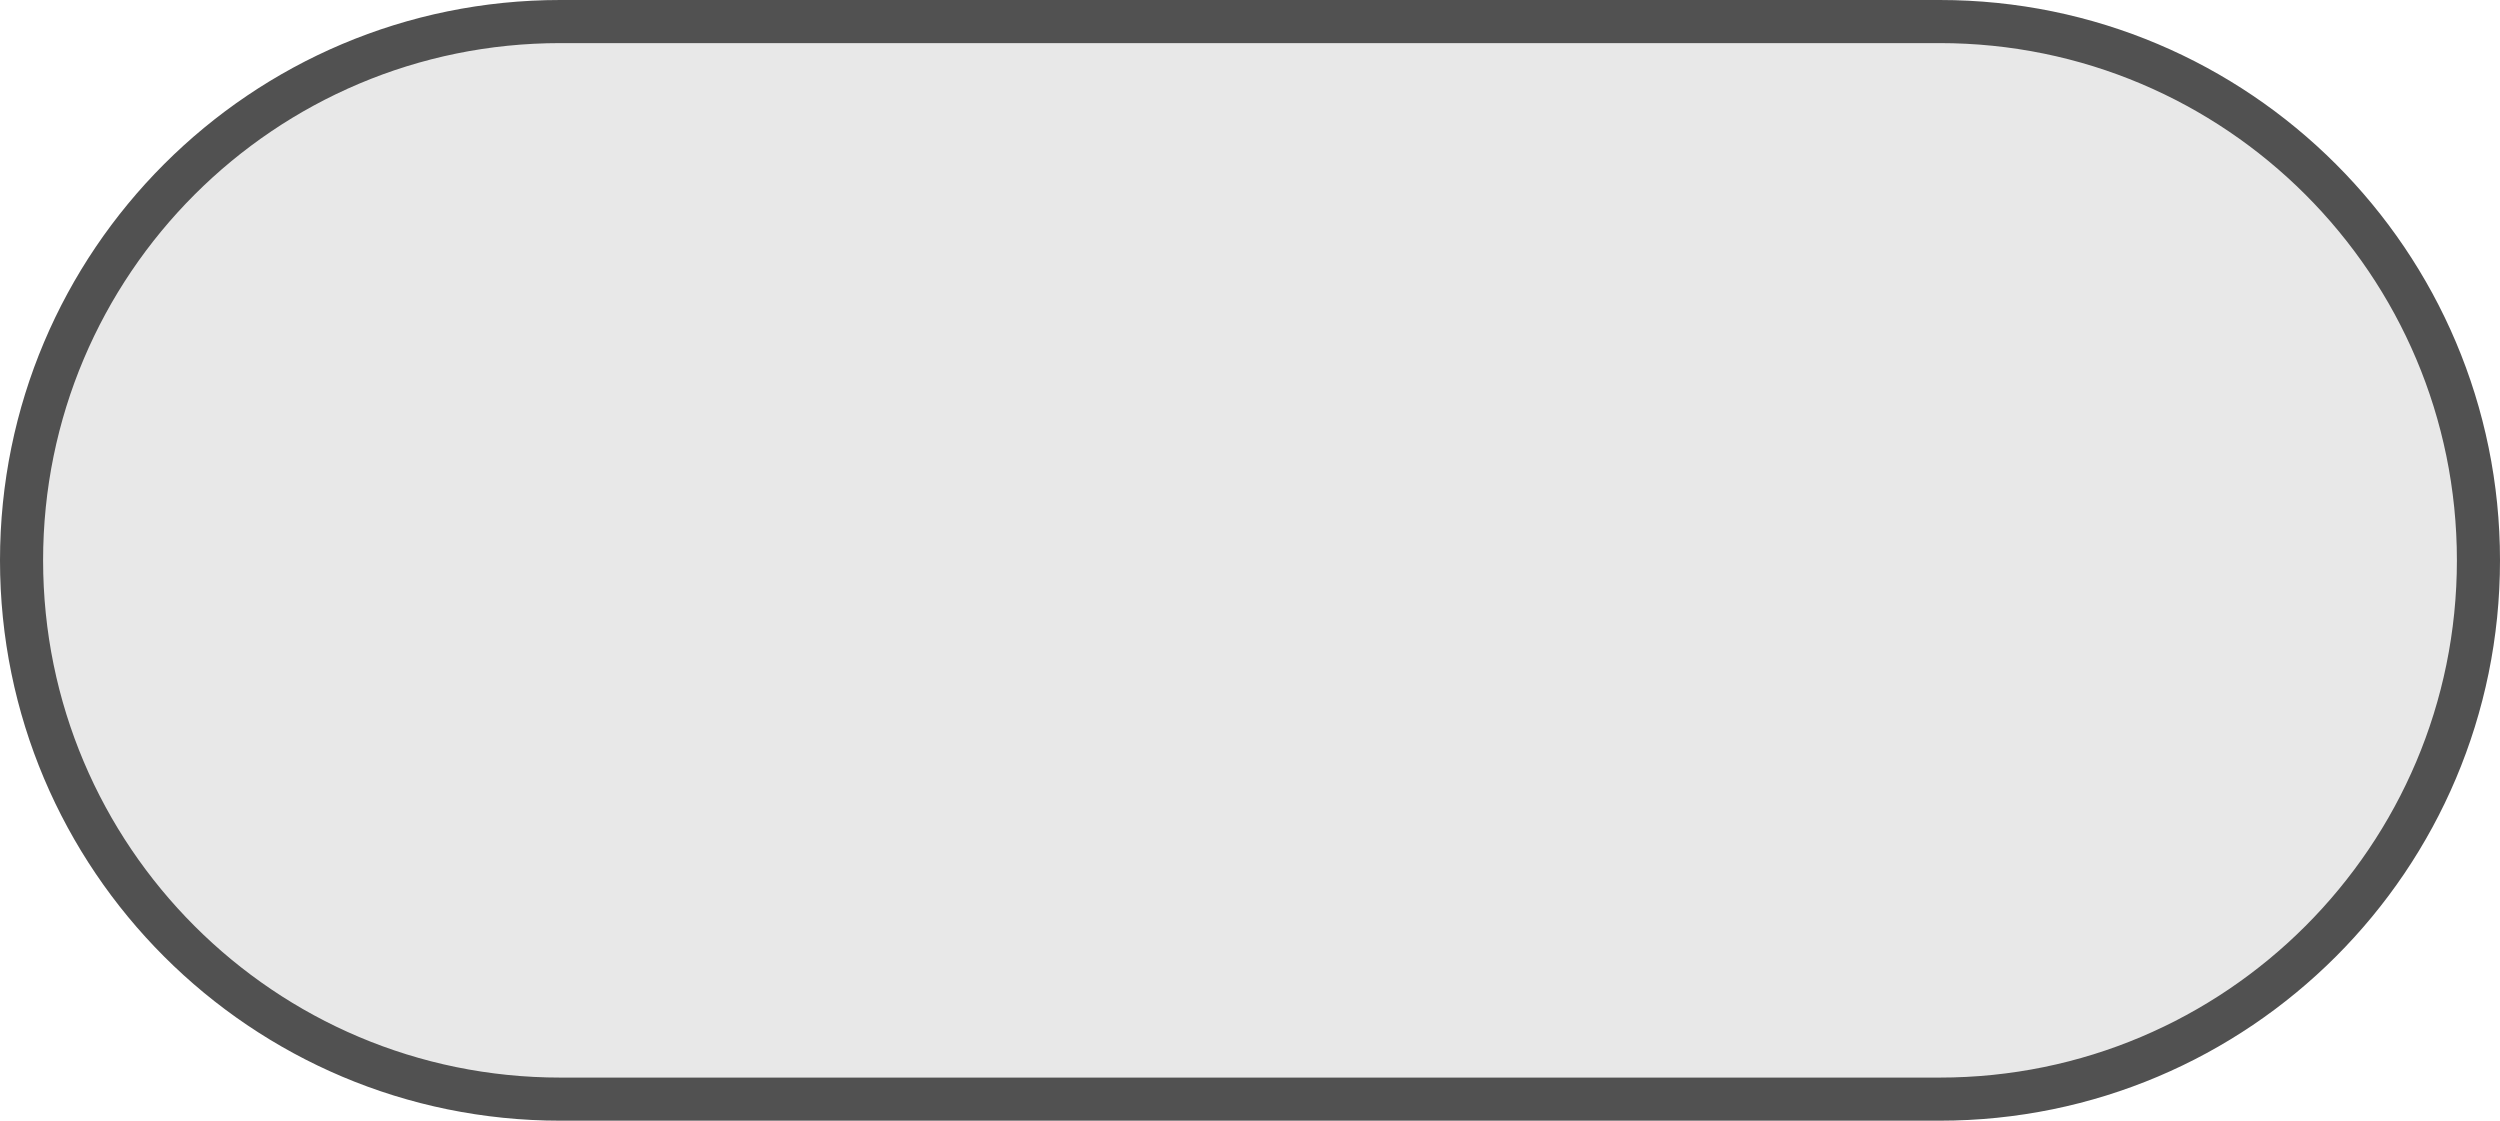
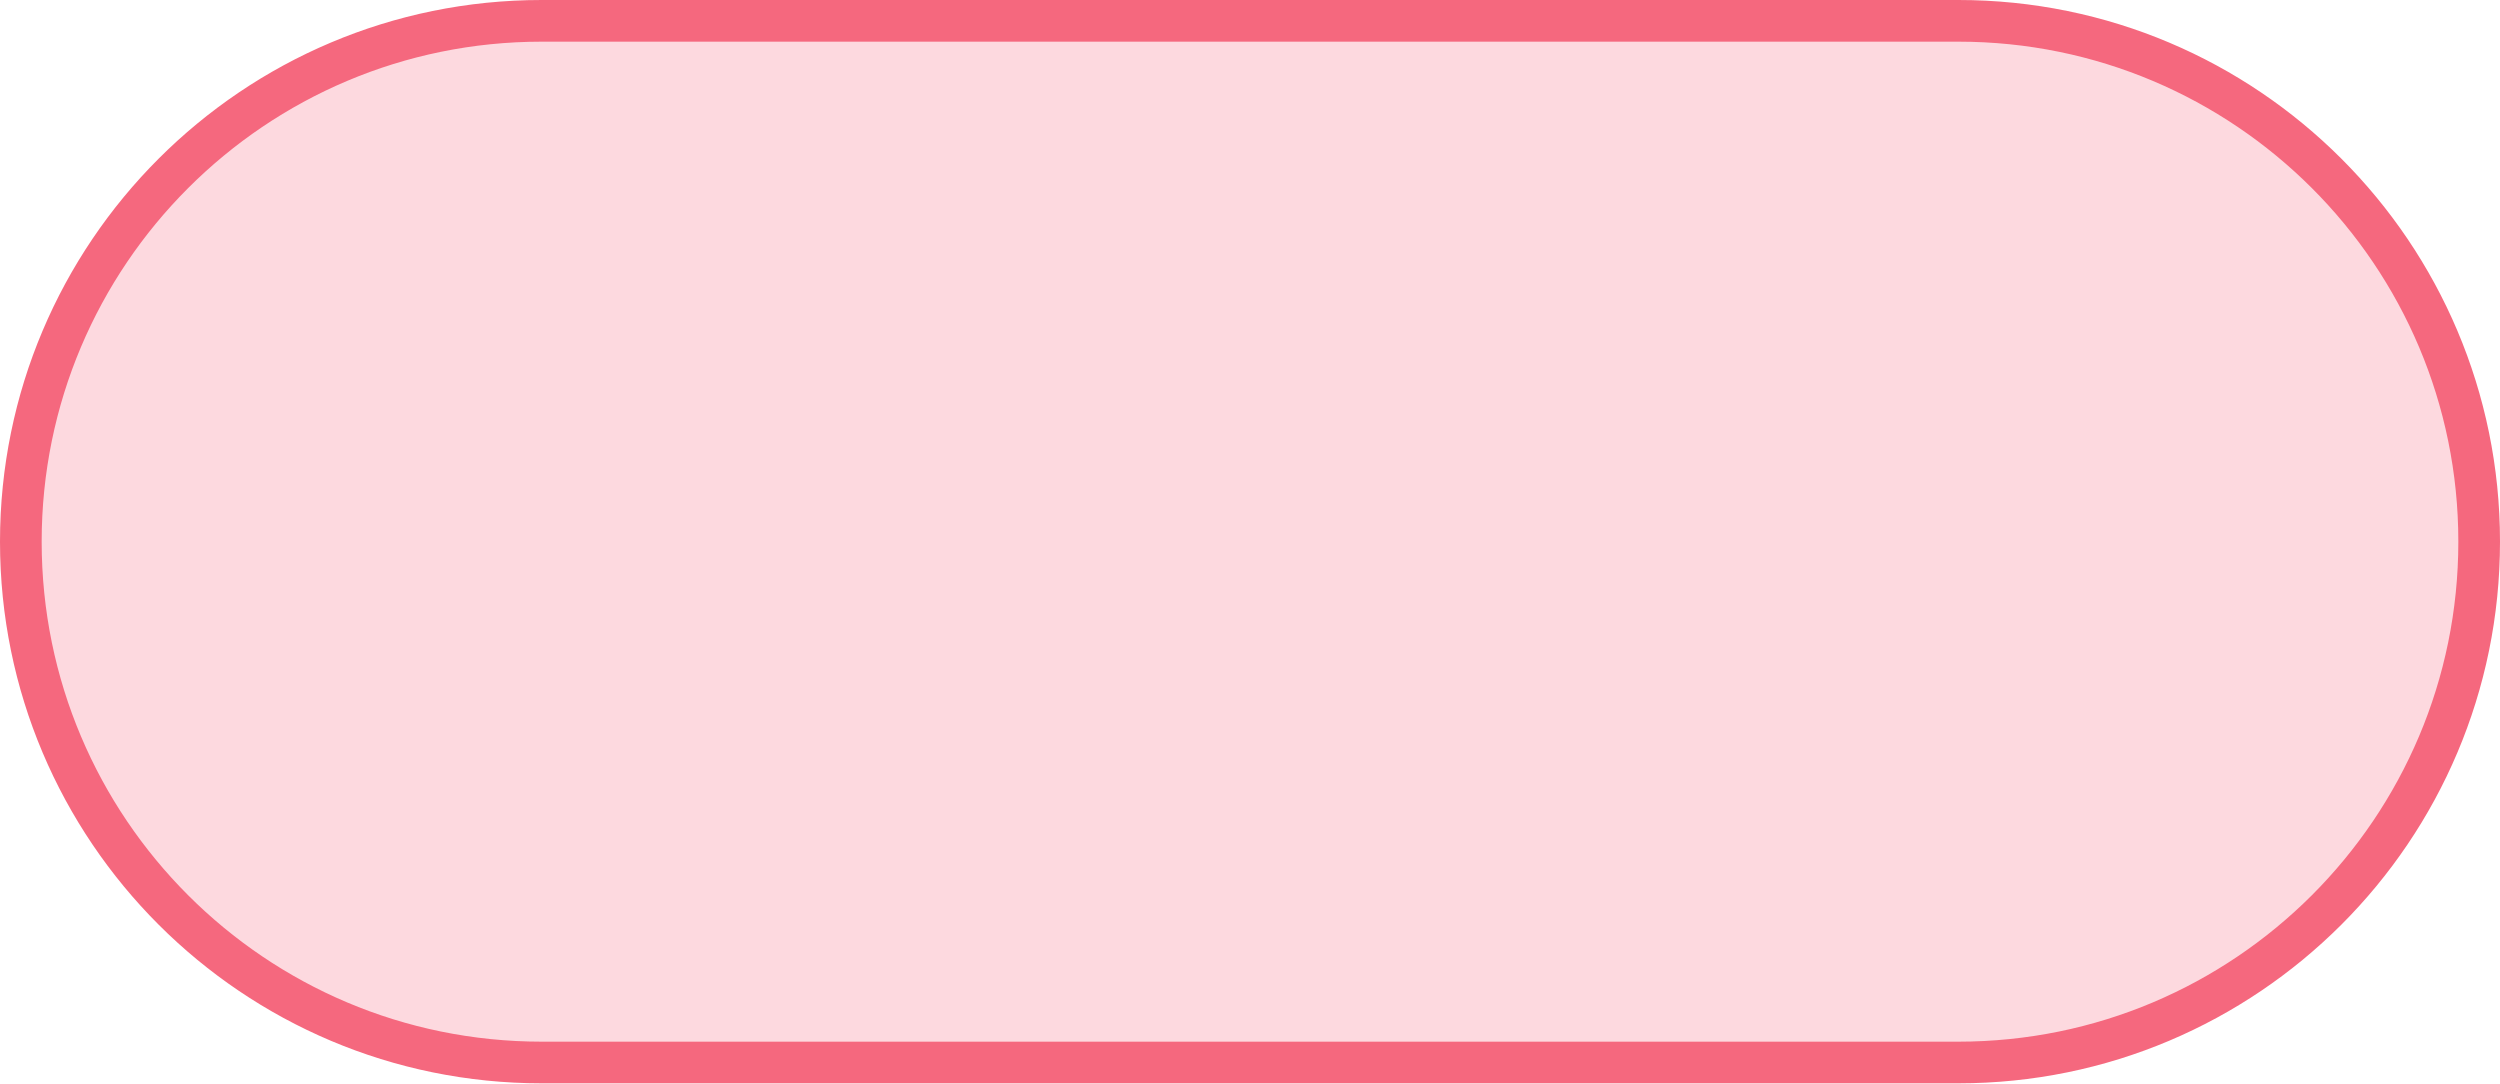
- <svg xmlns="http://www.w3.org/2000/svg" width="58" height="26" viewBox="0 0 58 26" fill="none">
-   <rect x="0.5" y="0.5" width="57" height="25" rx="12.5" fill="black" fill-opacity="0.09" stroke="#515151" />
+ <svg xmlns="http://www.w3.org/2000/svg" width="60" height="26" viewBox="0 0 60 26" fill="none">
+   <rect x="0.5" y="0.5" width="59" height="25" rx="12.5" fill="#FDD9DF" stroke="#F5687E" />
</svg>
